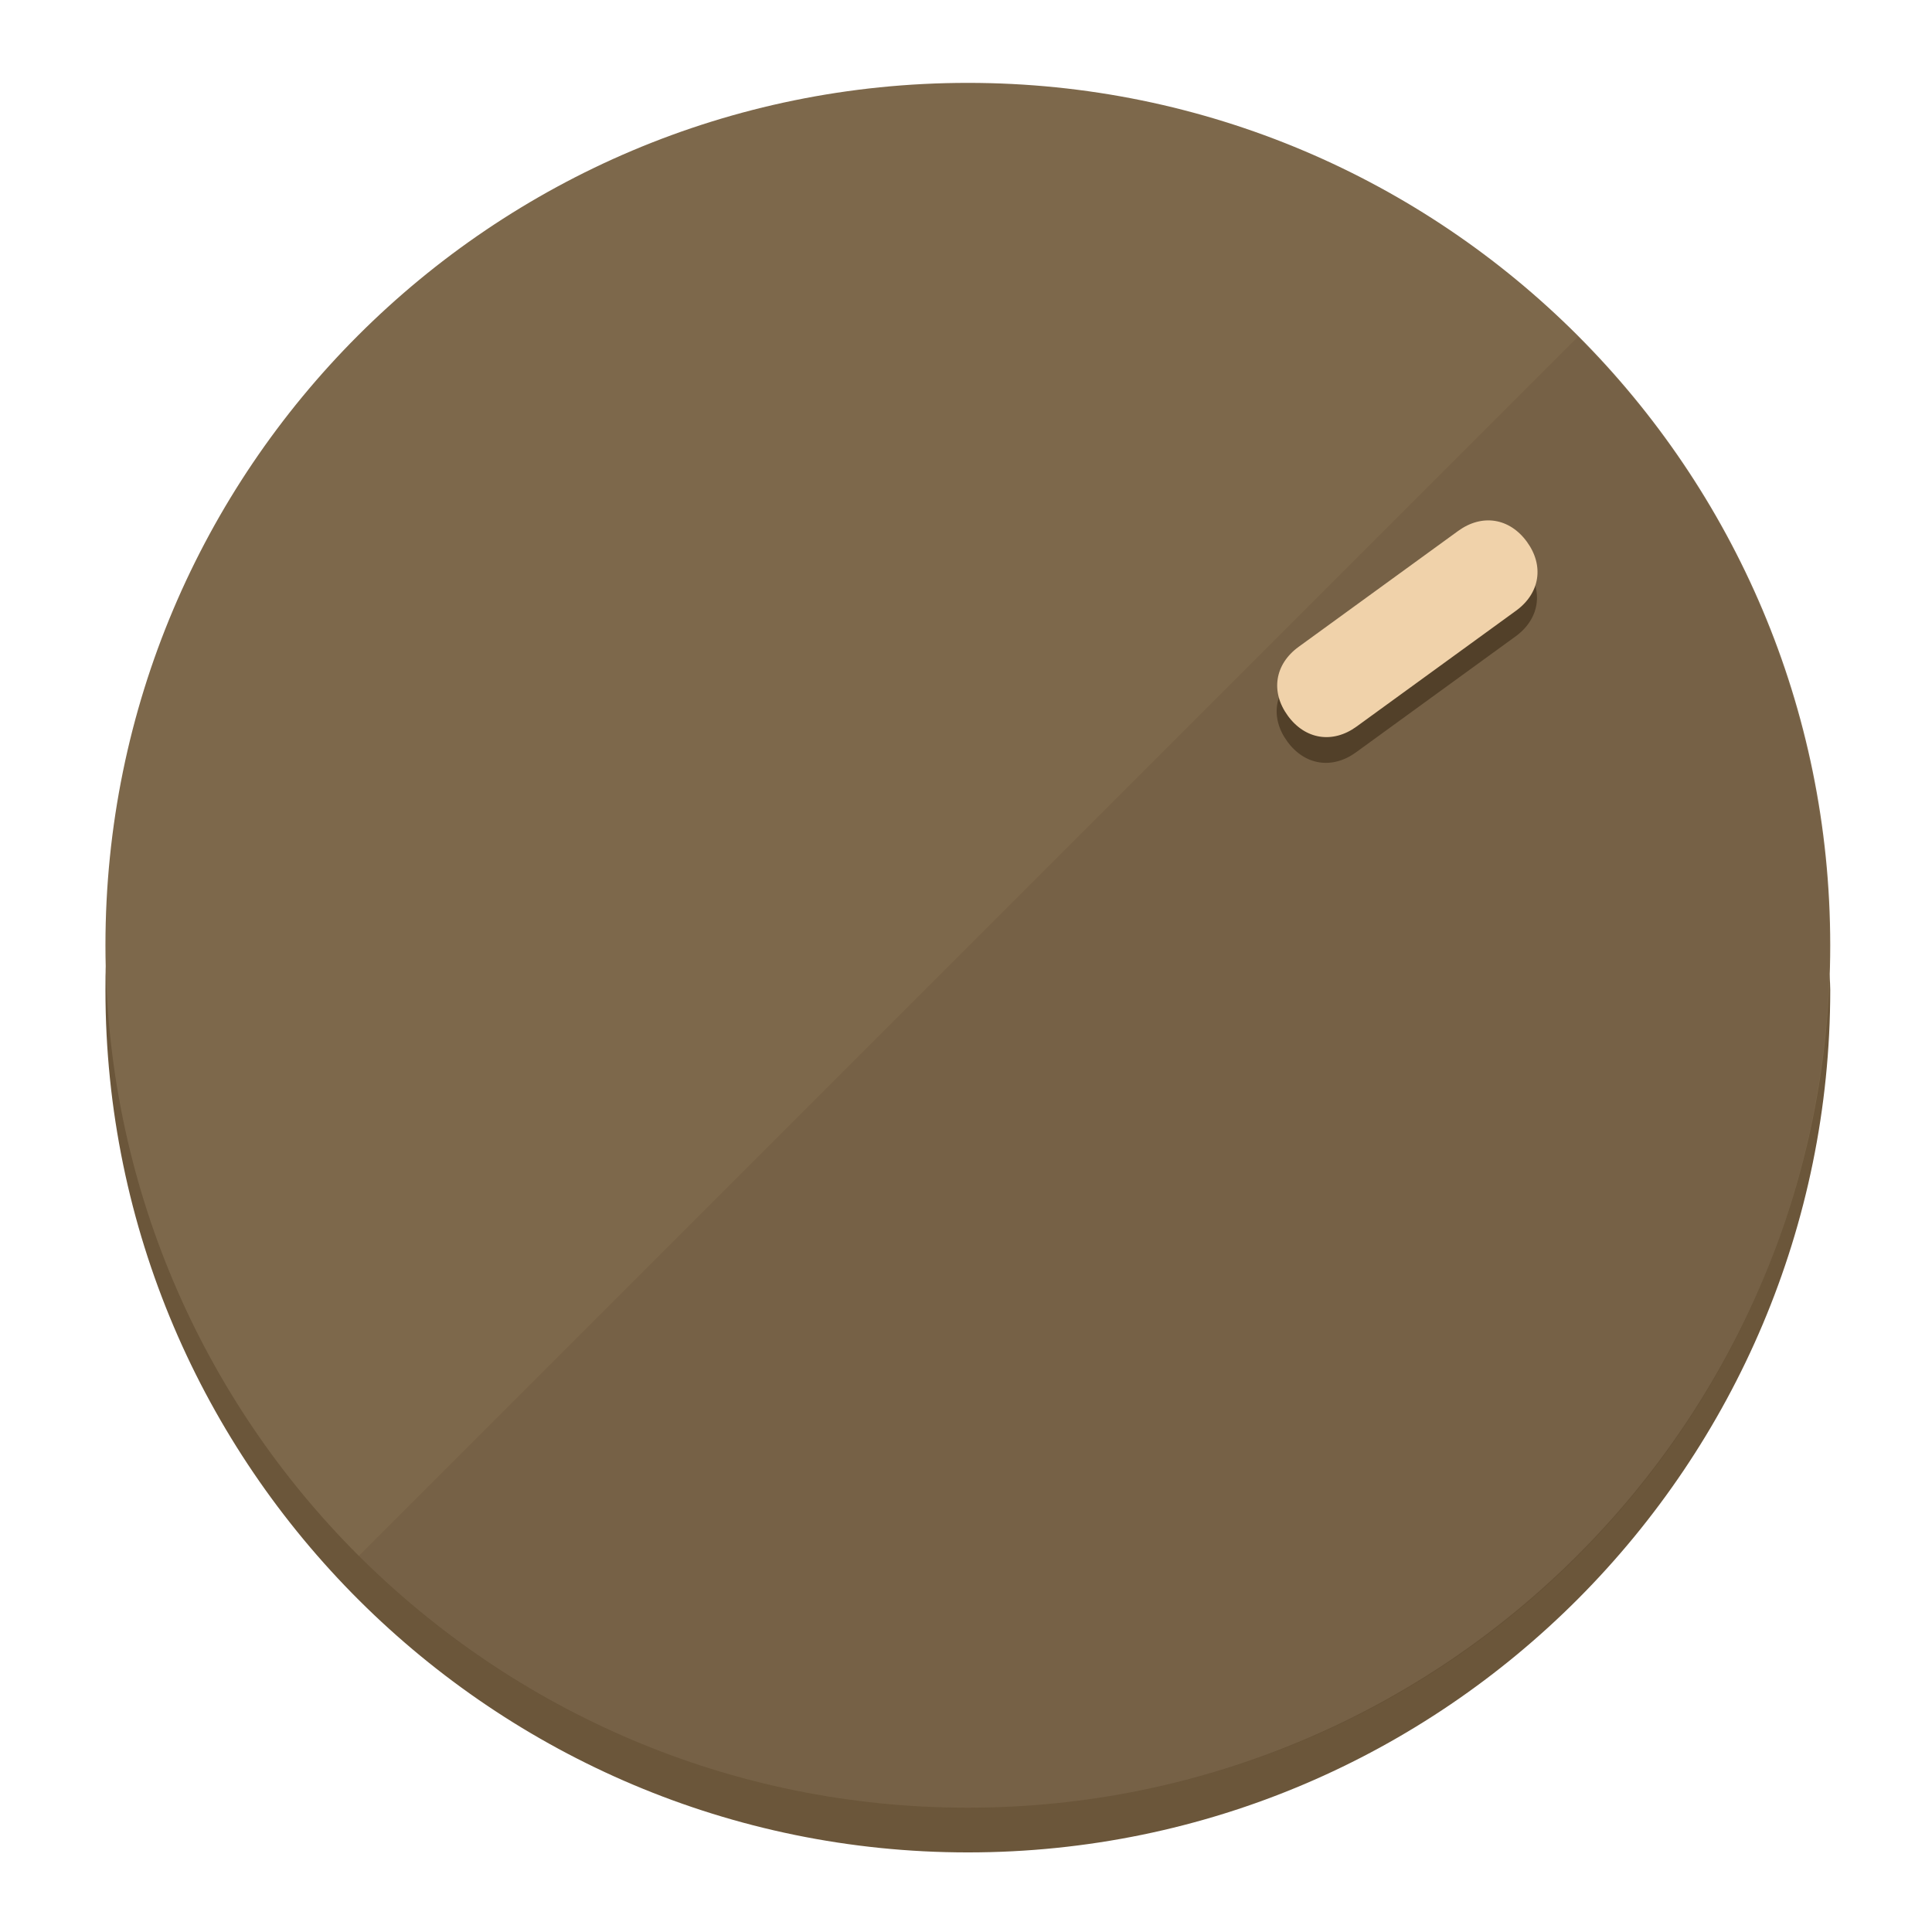
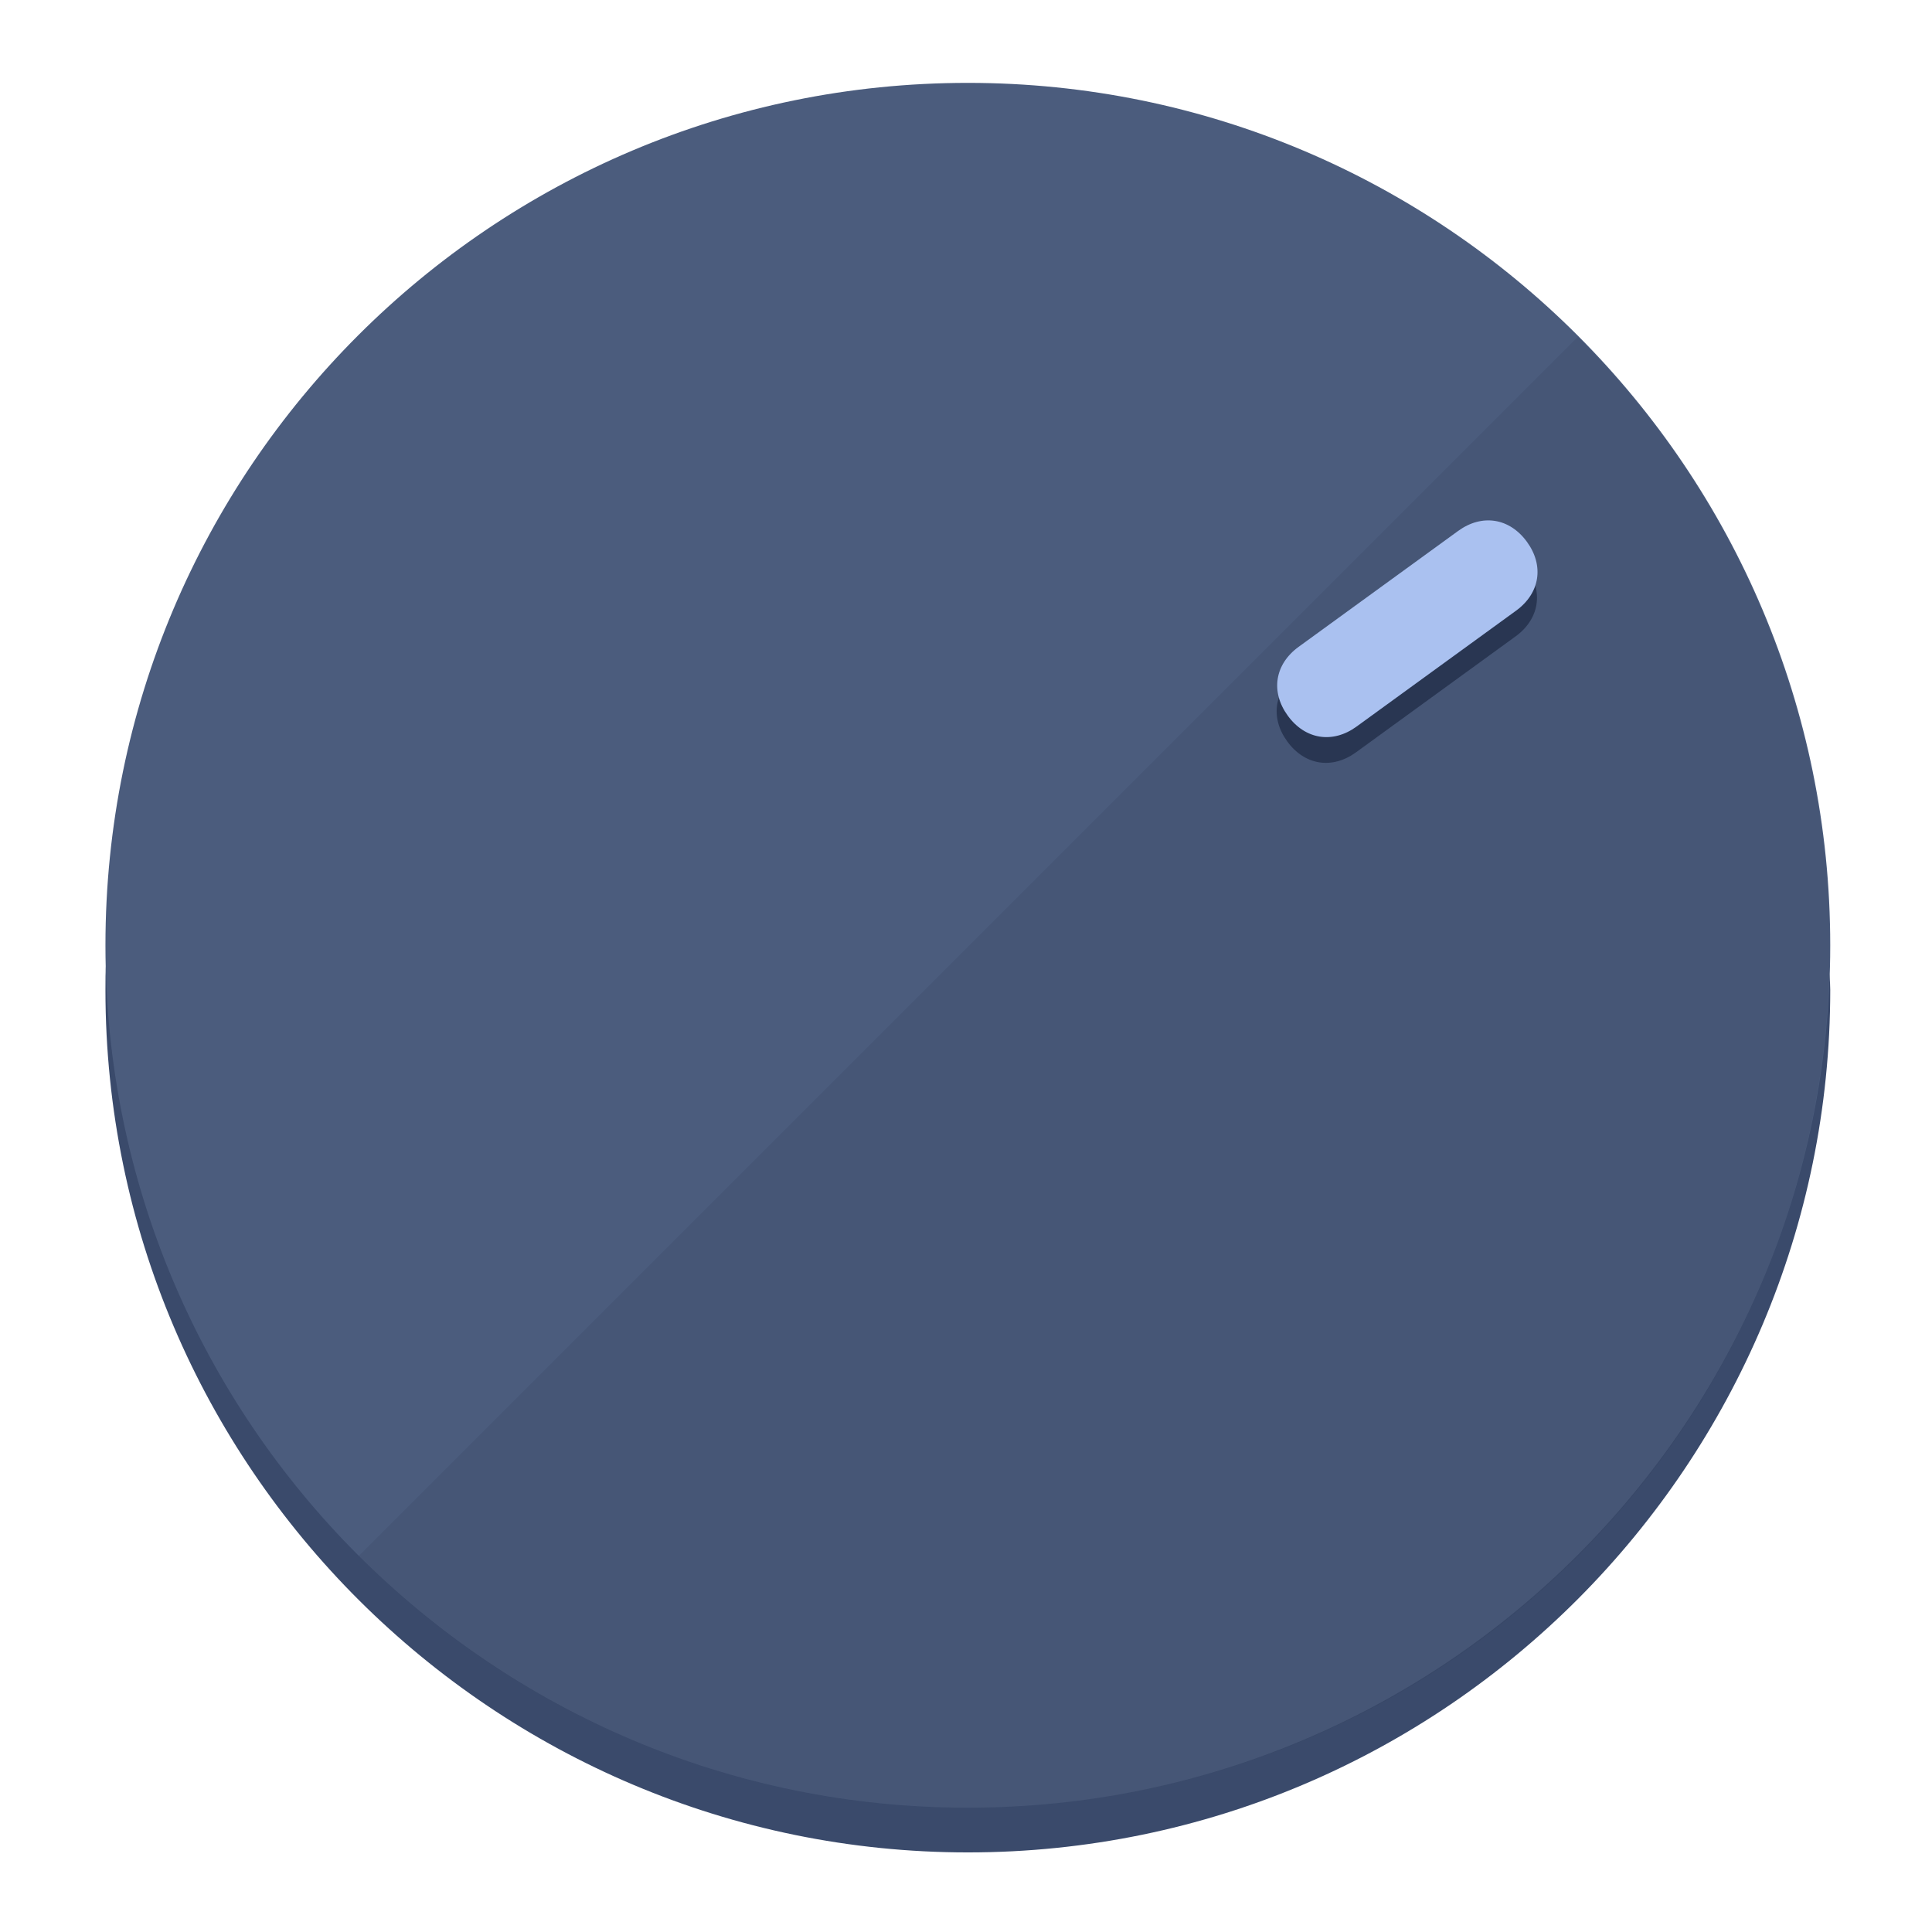
<svg xmlns="http://www.w3.org/2000/svg" height="120px" width="120px" version="1.1" id="Layer_1" viewBox="0 0 496.8 496.8" xml:space="preserve">
  <defs id="defs23" />
  <g id="g3158">
-     <path style="display:inline;fill:#6B563A;fill-opacity:1;stroke-width:1.584" d="m 248.875,445.92 c 116.582,0 212.89,-91.238 220.493,-205.286 0,5.069 1.267,8.87 1.267,13.939 0,121.651 -98.842,221.76 -221.76,221.76 -121.651,0 -221.76,-98.842 -221.76,-221.76 0,-5.069 0,-8.87 1.267,-13.939 7.603,114.048 103.91,205.286 220.493,205.286 z" id="path8" />
-     <circle style="display:inline;fill:#7D684B;fill-opacity:1;stroke-width:1.584" cx="248.875" cy="243.071" r="221.76" id="circle12" />
-     <path style="display:inline;fill:#524029;fill-opacity:0.154;stroke-width:1.587" d="m 405.744,86.606 c 86.308,86.308 86.308,227.193 0,313.5 -86.308,86.308 -227.193,86.308 -313.5,0" id="path14" />
+     <path style="display:inline;fill:#3A4A6B;fill-opacity:1;stroke-width:1.584" d="m 248.875,445.92 c 116.582,0 212.89,-91.238 220.493,-205.286 0,5.069 1.267,8.87 1.267,13.939 0,121.651 -98.842,221.76 -221.76,221.76 -121.651,0 -221.76,-98.842 -221.76,-221.76 0,-5.069 0,-8.87 1.267,-13.939 7.603,114.048 103.91,205.286 220.493,205.286 z" id="path8" />
+     <circle style="display:inline;fill:#4B5C7D;fill-opacity:1;stroke-width:1.584" cx="248.875" cy="243.071" r="221.76" id="circle12" />
+     <path style="display:inline;fill:#293652;fill-opacity:0.154;stroke-width:1.587" d="m 405.744,86.606 c 86.308,86.308 86.308,227.193 0,313.5 -86.308,86.308 -227.193,86.308 -313.5,0" id="path14" />
  </g>
  <g id="g3198">
    <circle style="display:none;fill:#000000;fill-opacity:0;stroke-width:1.584" cx="343.108" cy="-57.84" r="221.76" id="circle12-3" transform="rotate(54)" />
-     <path style="display:inline;fill:#524029;fill-opacity:1;stroke-width:1.584" d="m 348.699,193.447 c -6.151,4.469 -13.231,3.348 -17.7,-2.803 v 0 c -4.469,-6.151 -3.348,-13.231 2.803,-17.7 l 41.007,-29.794 c 6.151,-4.469 13.231,-3.348 17.7,2.803 v 0 c 4.469,6.151 3.348,13.231 -2.803,17.7 z" id="path3789" />
-     <path style="display:inline;fill:#F0D2AA;stroke-width:1.584" d="m 348.836,186.828 c -6.151,4.469 -13.231,3.348 -17.7,-2.803 v 0 c -4.469,-6.151 -3.348,-13.231 2.803,-17.7 l 41.007,-29.794 c 6.151,-4.469 13.231,-3.348 17.7,2.803 v 0 c 4.469,6.151 3.348,13.231 -2.803,17.7 z" id="path915" />
+     <path style="display:inline;fill:#293652;fill-opacity:1;stroke-width:1.584" d="m 348.699,193.447 c -6.151,4.469 -13.231,3.348 -17.7,-2.803 v 0 c -4.469,-6.151 -3.348,-13.231 2.803,-17.7 l 41.007,-29.794 c 6.151,-4.469 13.231,-3.348 17.7,2.803 v 0 c 4.469,6.151 3.348,13.231 -2.803,17.7 z" id="path3789" />
+     <path style="display:inline;fill:#AAC1F0;stroke-width:1.584" d="m 348.836,186.828 c -6.151,4.469 -13.231,3.348 -17.7,-2.803 v 0 c -4.469,-6.151 -3.348,-13.231 2.803,-17.7 l 41.007,-29.794 c 6.151,-4.469 13.231,-3.348 17.7,2.803 v 0 c 4.469,6.151 3.348,13.231 -2.803,17.7 z" id="path915" />
  </g>
</svg>
